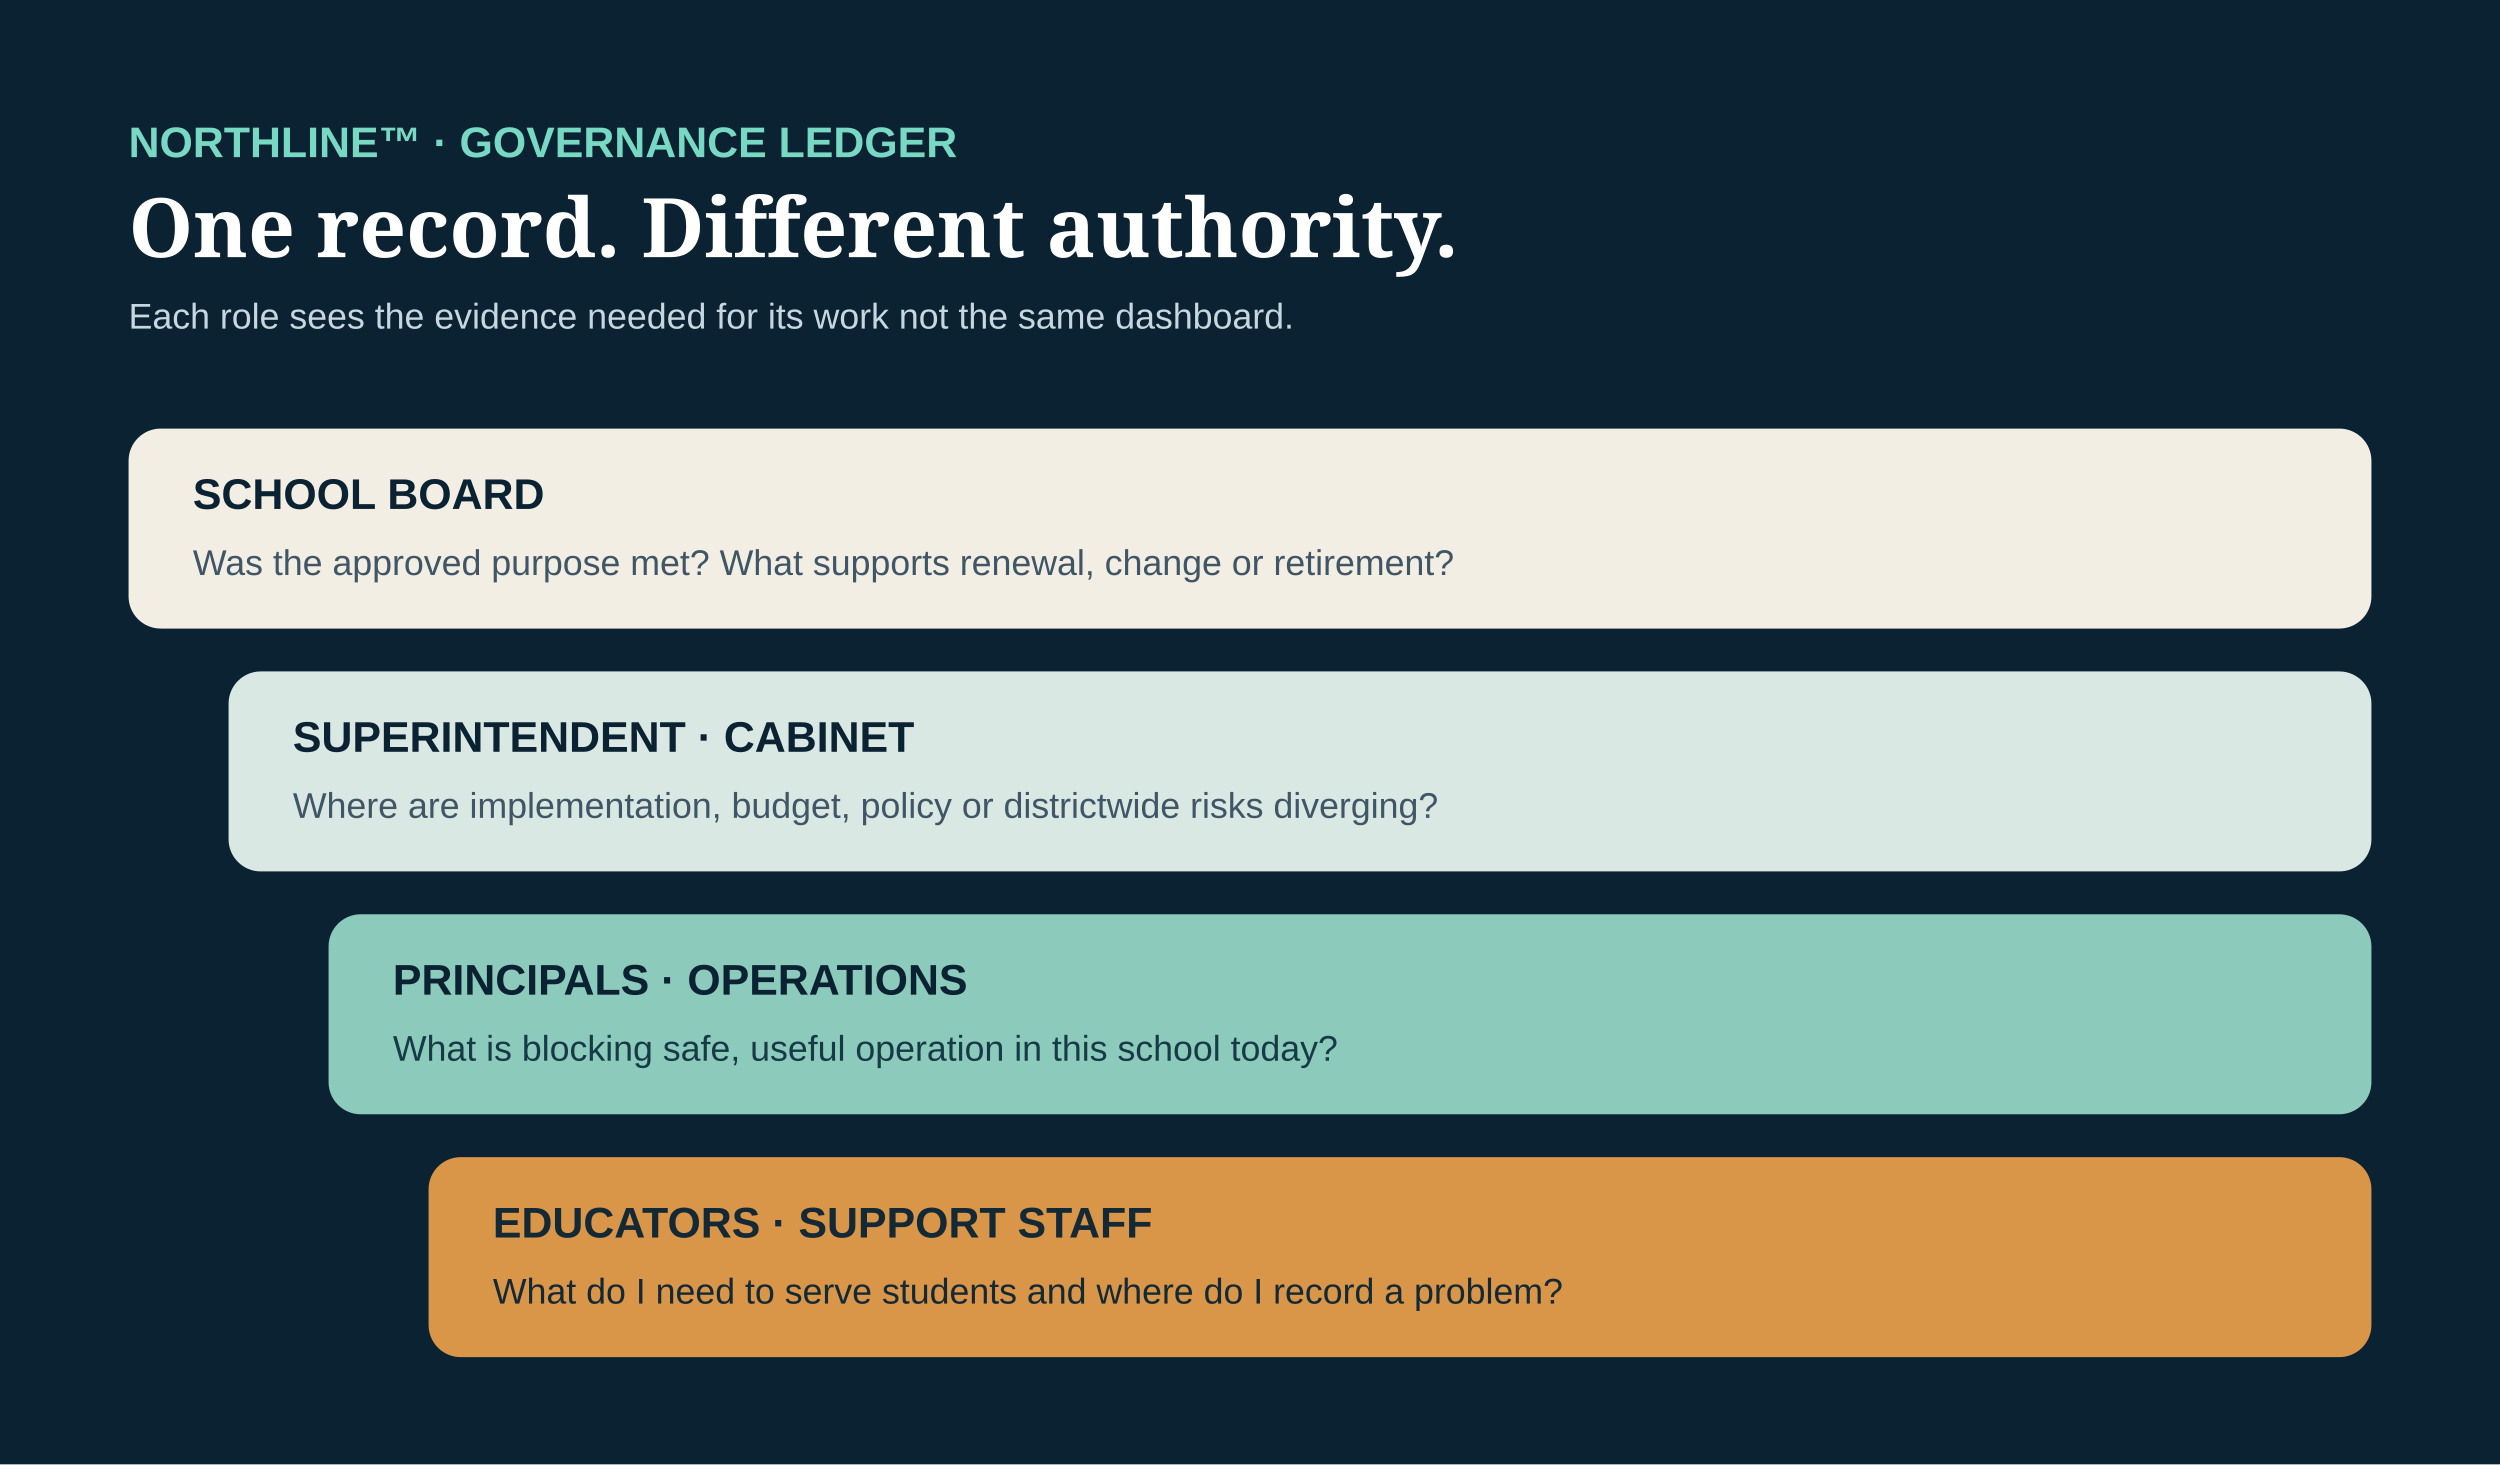
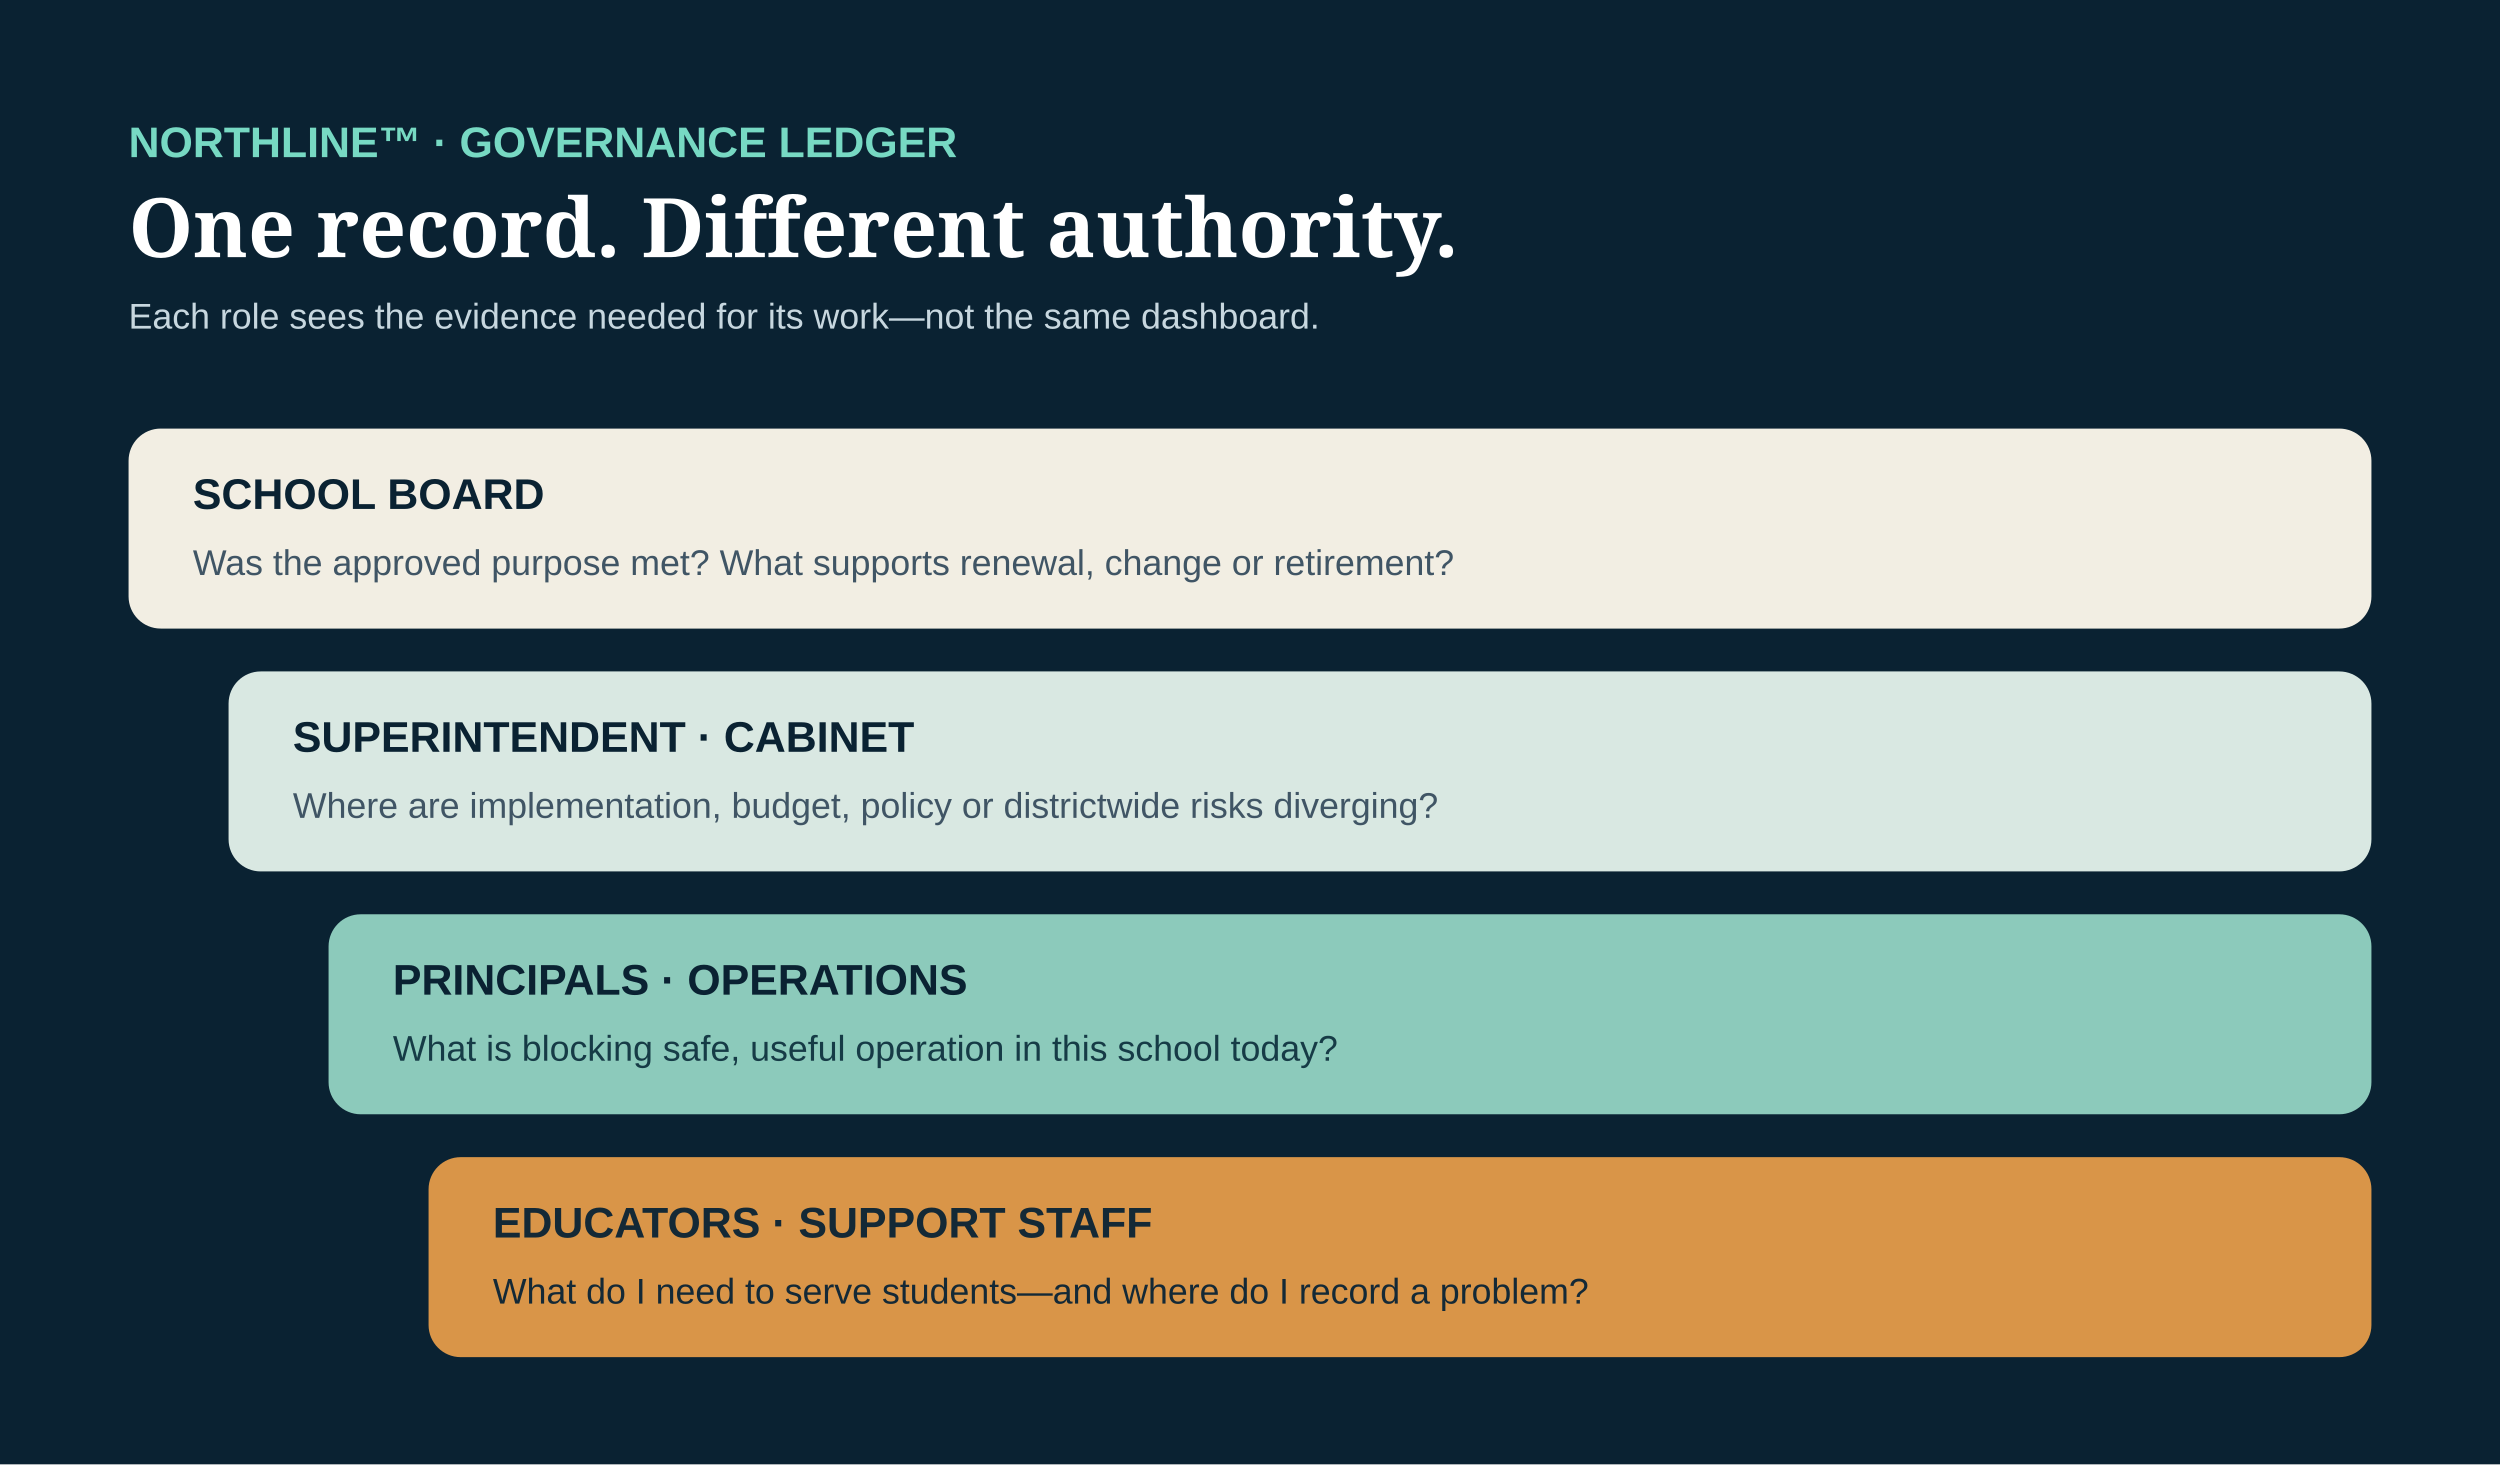
<svg xmlns="http://www.w3.org/2000/svg" width="1400" height="820" viewBox="0 0 1400 820" role="img" aria-labelledby="title desc">
  <rect width="1400" height="820" fill="#0a2232" />
  <text x="72" y="88" font-family="Arial, sans-serif" font-size="24" font-weight="700" fill="#77d9c3">NORTHLINE™ · GOVERNANCE LEDGER</text>
  <text x="72" y="144" font-family="Georgia, serif" font-size="46" font-weight="700" fill="white">One record. Different authority.</text>
-   <text x="72" y="184" font-family="Arial, sans-serif" font-size="20" fill="#c7d7df">Each role sees the evidence needed for its work not the same dashboard.</text>
+   <text x="72" y="184" font-family="Arial, sans-serif" font-size="20" fill="#c7d7df">Each role sees the evidence needed for its work—not the same dashboard.</text>
  <g font-family="Arial, sans-serif">
    <rect x="72" y="240" width="1256" height="112" rx="18" fill="#f2eee3" />
    <text x="108" y="285" font-size="24" font-weight="700" fill="#0a2232">SCHOOL BOARD</text>
    <text x="108" y="322" font-size="20" fill="#405565">Was the approved purpose met? What supports renewal, change or retirement?</text>
    <rect x="128" y="376" width="1200" height="112" rx="18" fill="#d9e8e2" />
    <text x="164" y="421" font-size="24" font-weight="700" fill="#0a2232">SUPERINTENDENT · CABINET</text>
    <text x="164" y="458" font-size="20" fill="#405565">Where are implementation, budget, policy or districtwide risks diverging?</text>
    <rect x="184" y="512" width="1144" height="112" rx="18" fill="#8ccabb" />
    <text x="220" y="557" font-size="24" font-weight="700" fill="#0a2232">PRINCIPALS · OPERATIONS</text>
    <text x="220" y="594" font-size="20" fill="#163b46">What is blocking safe, useful operation in this school today?</text>
    <rect x="240" y="648" width="1088" height="112" rx="18" fill="#d99548" />
    <text x="276" y="693" font-size="24" font-weight="700" fill="#142936">EDUCATORS · SUPPORT STAFF</text>
-     <text x="276" y="730" font-size="20" fill="#142936">What do I need to serve students and where do I record a problem?</text>
+     <text x="276" y="730" font-size="20" fill="#142936">What do I need to serve students—and where do I record a problem?</text>
  </g>
</svg>
